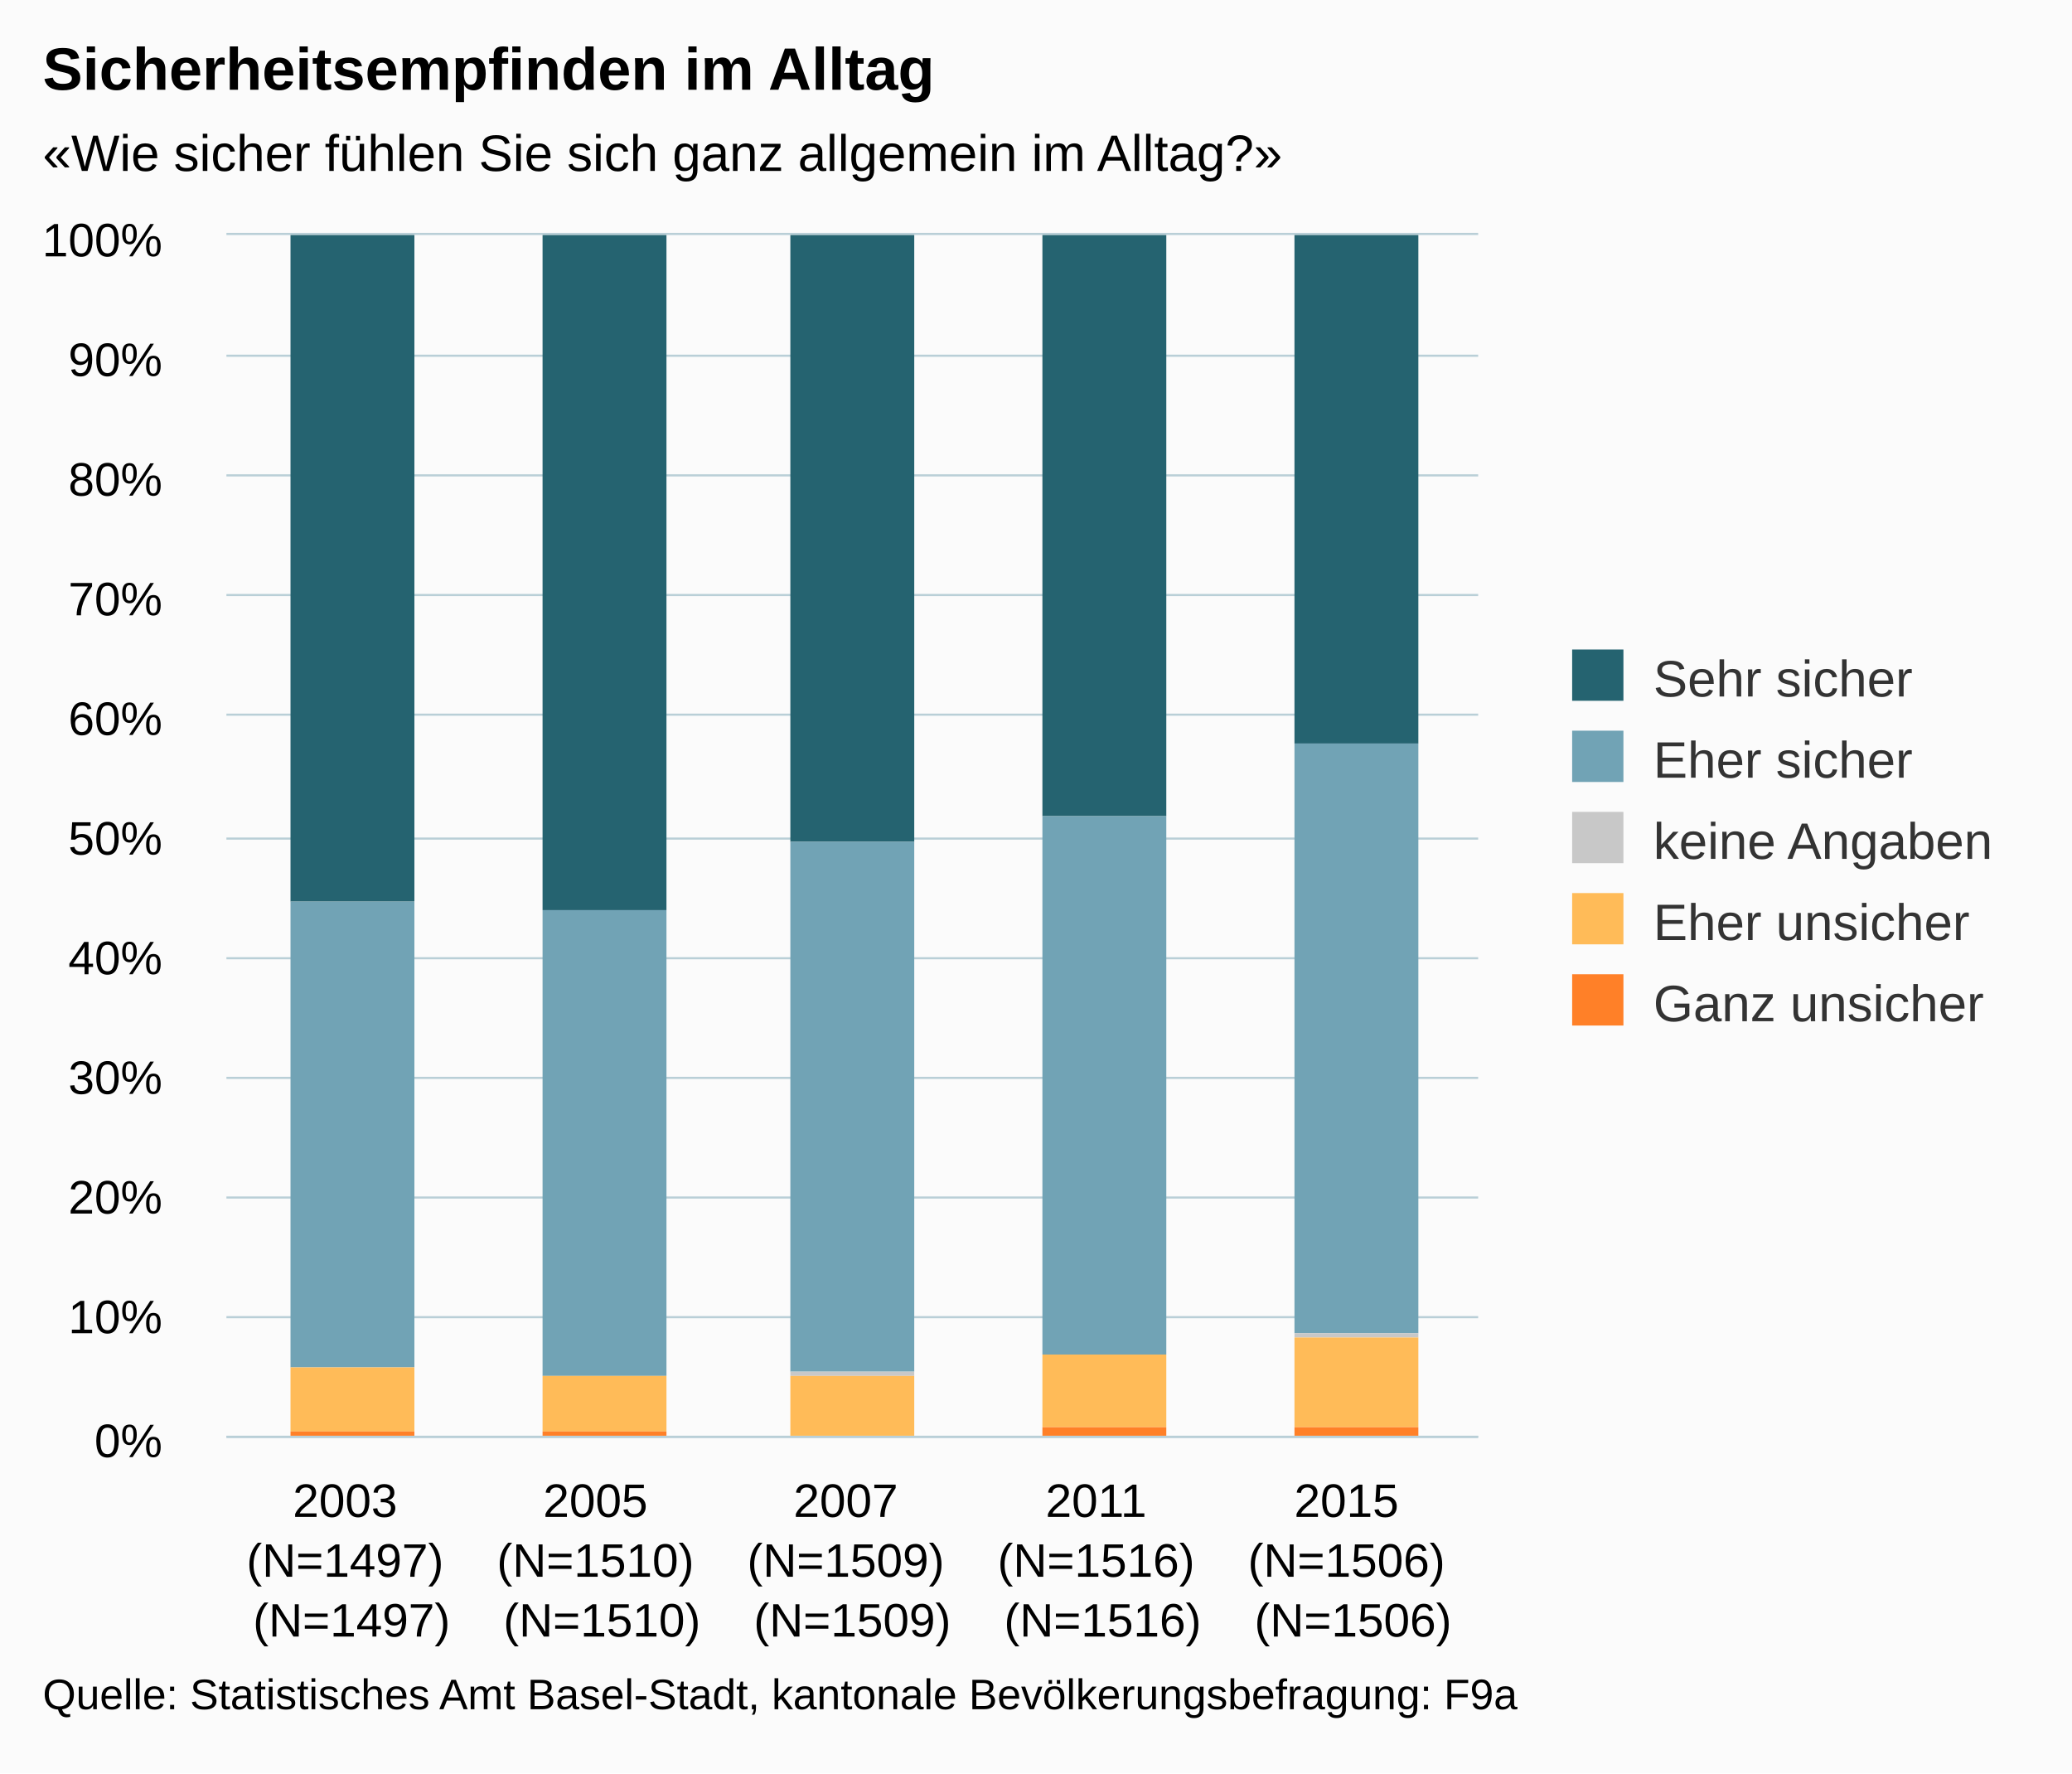
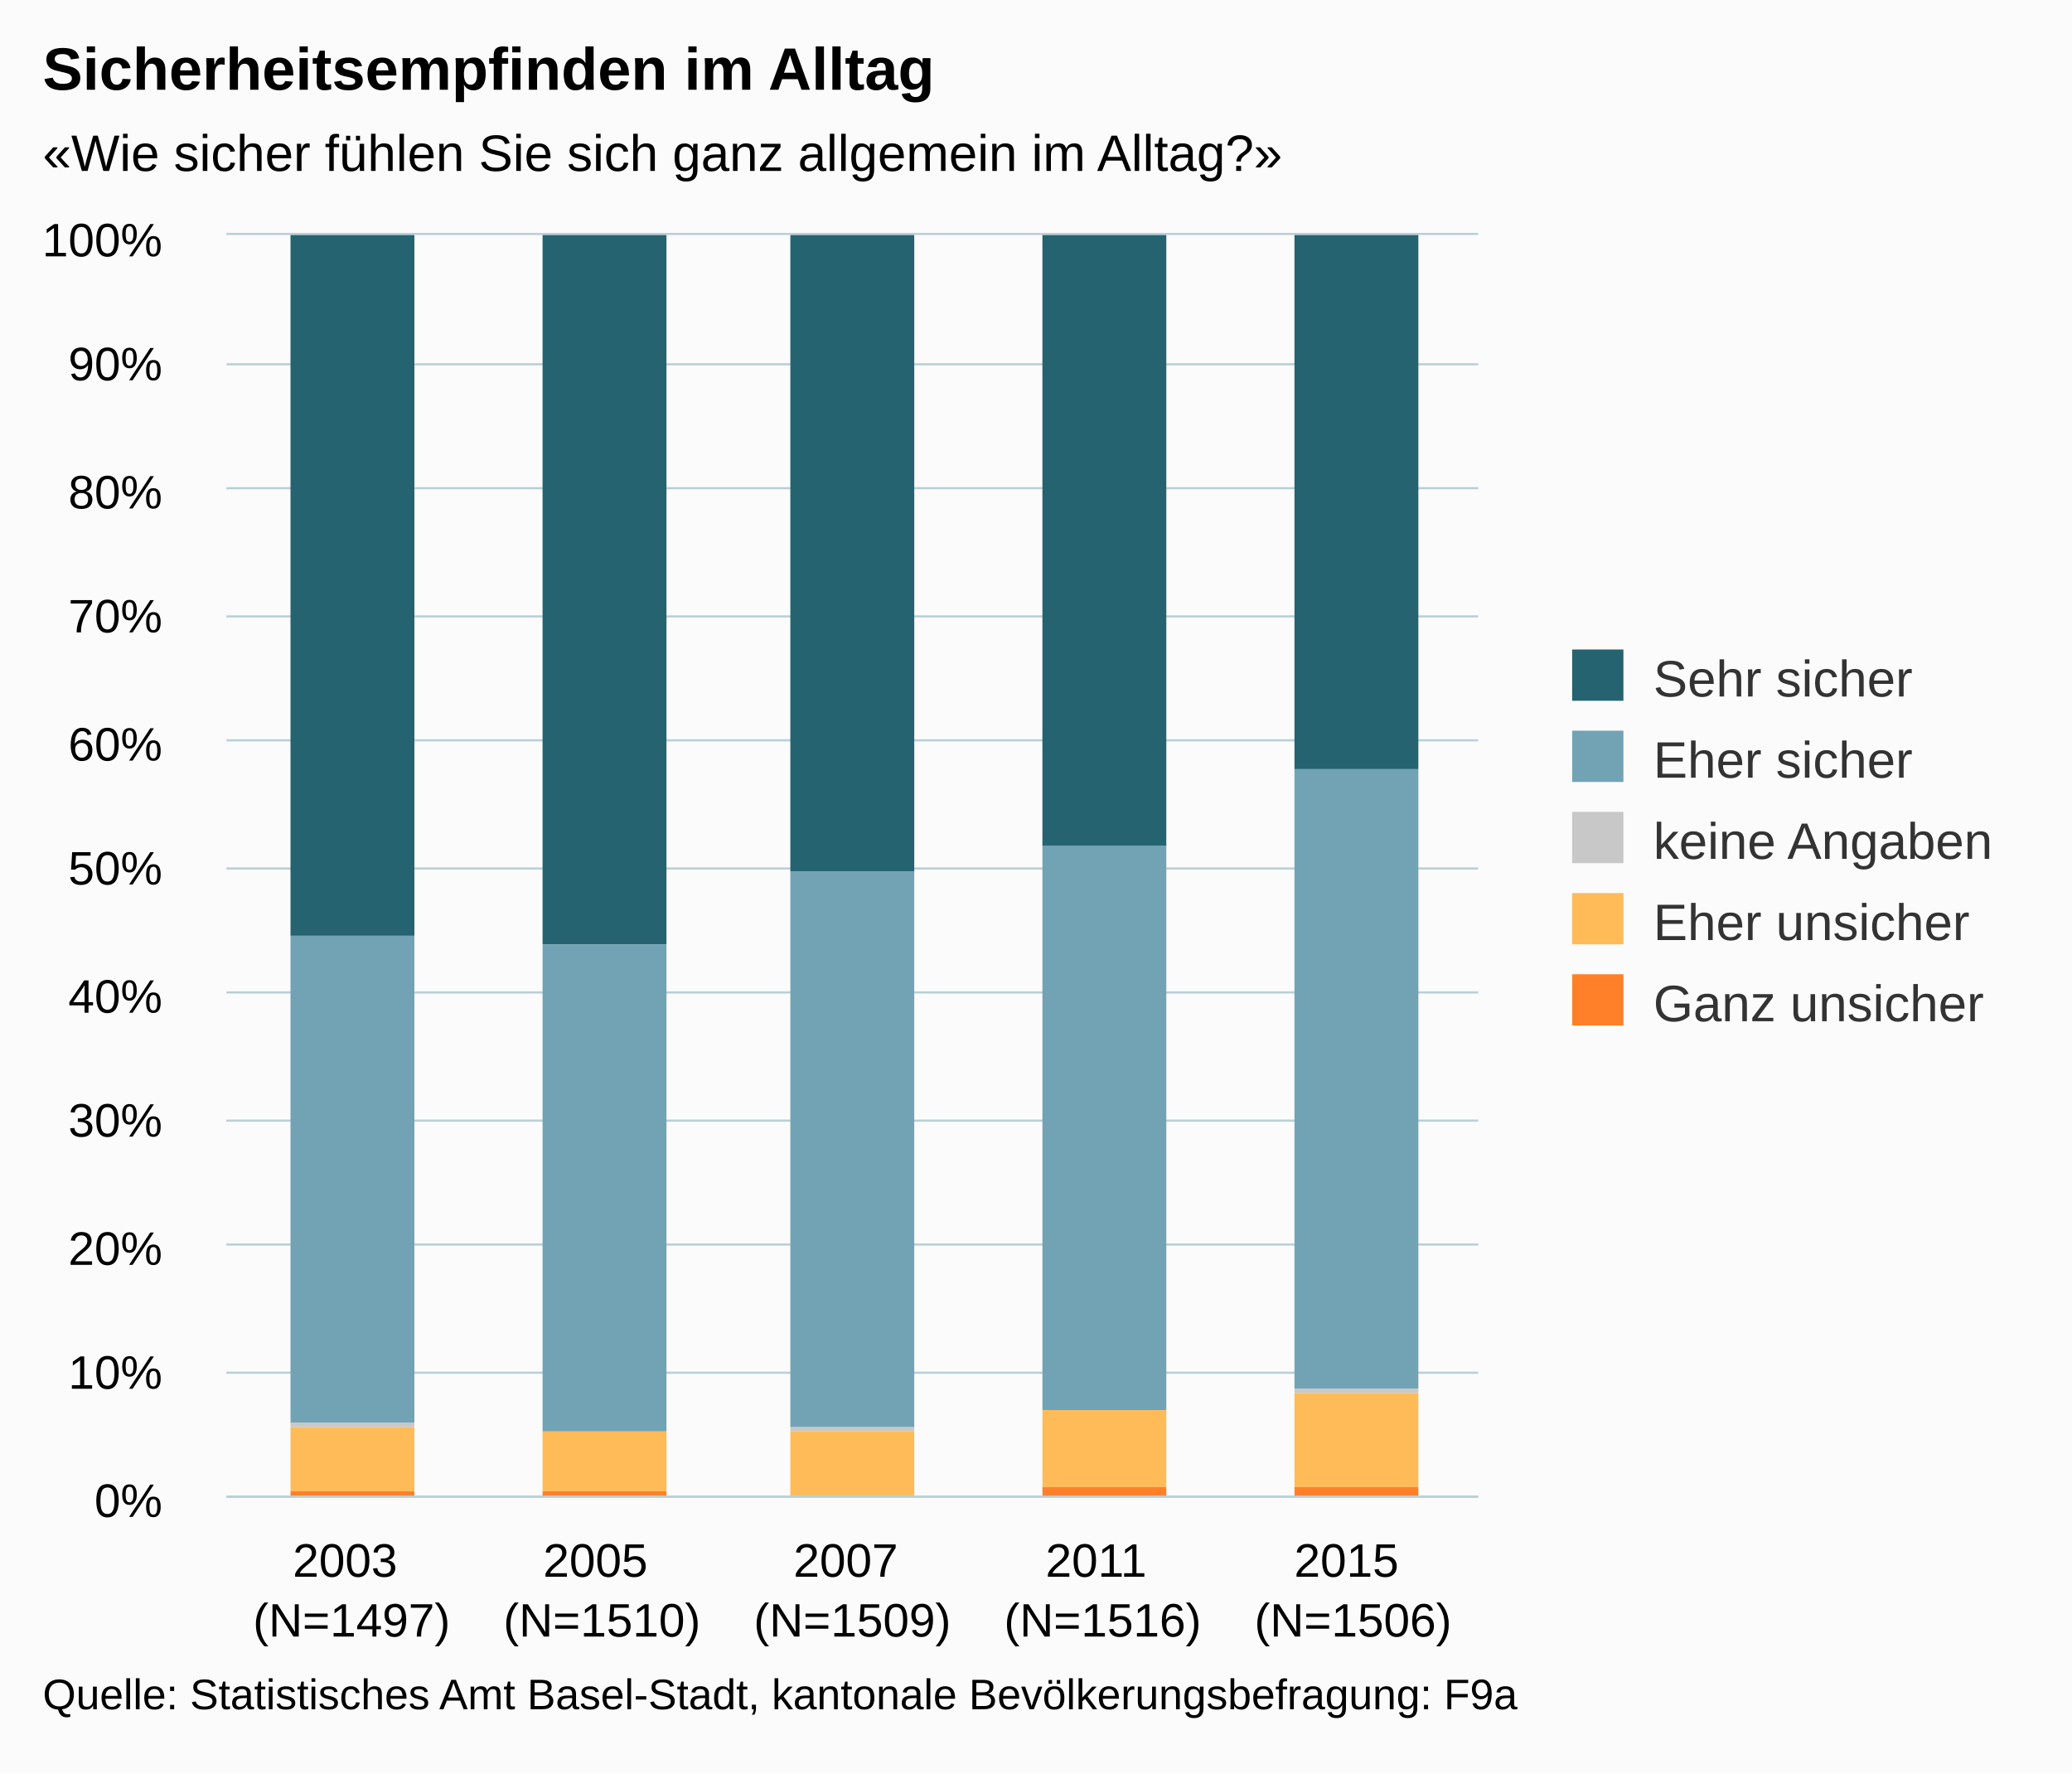
<svg xmlns="http://www.w3.org/2000/svg" version="1.1" class="highcharts-root" style="font-family:arial;font-size:12px;" viewBox="0 0 485 415">
  <defs>
    <clipPath>
-       <rect x="0" y="0" width="293" height="281" fill="none" />
+       <rect x="0" y="0" width="293" height="295" fill="none" />
    </clipPath>
    <clipPath id="a">
-       <rect x="0" y="0" width="293" height="281" fill="none" />
+       <rect x="0" y="0" width="293" height="295" fill="none" />
    </clipPath>
  </defs>
  <rect fill="#fbfbfb" class="highcharts-background" x="0" y="0" width="485" height="415" rx="0" ry="0" />
-   <rect fill="none" class="highcharts-plot-background" x="53" y="55" width="293" height="281" />
+   <rect fill="none" class="highcharts-plot-background" x="53" y="55" width="293" height="295" />
  <g class="highcharts-pane-group" />
  <g class="highcharts-grid highcharts-xaxis-grid ">
-     <path fill="none" class="highcharts-grid-line" d="M 111.5 55 L 111.5 336" opacity="1" />
-     <path fill="none" class="highcharts-grid-line" d="M 169.5 55 L 169.5 336" opacity="1" />
-     <path fill="none" class="highcharts-grid-line" d="M 228.5 55 L 228.5 336" opacity="1" />
-     <path fill="none" class="highcharts-grid-line" d="M 286.5 55 L 286.5 336" opacity="1" />
-     <path fill="none" class="highcharts-grid-line" d="M 345.5 55 L 345.5 336" opacity="1" />
-     <path fill="none" class="highcharts-grid-line" d="M 52.5 55 L 52.5 336" opacity="1" />
+     <path fill="none" class="highcharts-grid-line" d="M 111.5 55 L 111.5 350" opacity="1" />
+     <path fill="none" class="highcharts-grid-line" d="M 169.5 55 L 169.5 350" opacity="1" />
+     <path fill="none" class="highcharts-grid-line" d="M 228.5 55 L 228.5 350" opacity="1" />
+     <path fill="none" class="highcharts-grid-line" d="M 286.5 55 L 286.5 350" opacity="1" />
+     <path fill="none" class="highcharts-grid-line" d="M 345.5 55 L 345.5 350" opacity="1" />
+     <path fill="none" class="highcharts-grid-line" d="M 52.5 55 L 52.5 350" opacity="1" />
  </g>
  <g class="highcharts-grid highcharts-yaxis-grid ">
-     <path fill="none" stroke="#B9CFD7" stroke-width="0.5" class="highcharts-grid-line" d="M 53 336.25 L 346 336.25" opacity="1" />
-     <path fill="none" stroke="#B9CFD7" stroke-width="0.5" class="highcharts-grid-line" d="M 53 308.25 L 346 308.25" opacity="1" />
-     <path fill="none" stroke="#B9CFD7" stroke-width="0.5" class="highcharts-grid-line" d="M 53 280.25 L 346 280.25" opacity="1" />
-     <path fill="none" stroke="#B9CFD7" stroke-width="0.5" class="highcharts-grid-line" d="M 53 252.25 L 346 252.25" opacity="1" />
-     <path fill="none" stroke="#B9CFD7" stroke-width="0.5" class="highcharts-grid-line" d="M 53 224.25 L 346 224.25" opacity="1" />
-     <path fill="none" stroke="#B9CFD7" stroke-width="0.5" class="highcharts-grid-line" d="M 53 196.25 L 346 196.25" opacity="1" />
-     <path fill="none" stroke="#B9CFD7" stroke-width="0.5" class="highcharts-grid-line" d="M 53 167.25 L 346 167.25" opacity="1" />
-     <path fill="none" stroke="#B9CFD7" stroke-width="0.5" class="highcharts-grid-line" d="M 53 139.25 L 346 139.25" opacity="1" />
-     <path fill="none" stroke="#B9CFD7" stroke-width="0.5" class="highcharts-grid-line" d="M 53 111.25 L 346 111.25" opacity="1" />
-     <path fill="none" stroke="#B9CFD7" stroke-width="0.5" class="highcharts-grid-line" d="M 53 83.25 L 346 83.25" opacity="1" />
+     <path fill="none" stroke="#B9CFD7" stroke-width="0.5" class="highcharts-grid-line" d="M 53 350.25 L 346 350.25" opacity="1" />
+     <path fill="none" stroke="#B9CFD7" stroke-width="0.5" class="highcharts-grid-line" d="M 53 321.25 L 346 321.25" opacity="1" />
+     <path fill="none" stroke="#B9CFD7" stroke-width="0.5" class="highcharts-grid-line" d="M 53 291.25 L 346 291.25" opacity="1" />
+     <path fill="none" stroke="#B9CFD7" stroke-width="0.5" class="highcharts-grid-line" d="M 53 262.25 L 346 262.25" opacity="1" />
+     <path fill="none" stroke="#B9CFD7" stroke-width="0.5" class="highcharts-grid-line" d="M 53 232.25 L 346 232.25" opacity="1" />
+     <path fill="none" stroke="#B9CFD7" stroke-width="0.5" class="highcharts-grid-line" d="M 53 203.25 L 346 203.25" opacity="1" />
+     <path fill="none" stroke="#B9CFD7" stroke-width="0.5" class="highcharts-grid-line" d="M 53 173.25 L 346 173.25" opacity="1" />
+     <path fill="none" stroke="#B9CFD7" stroke-width="0.5" class="highcharts-grid-line" d="M 53 144.25 L 346 144.25" opacity="1" />
+     <path fill="none" stroke="#B9CFD7" stroke-width="0.5" class="highcharts-grid-line" d="M 53 114.25 L 346 114.25" opacity="1" />
+     <path fill="none" stroke="#B9CFD7" stroke-width="0.5" class="highcharts-grid-line" d="M 53 85.25 L 346 85.25" opacity="1" />
    <path fill="none" stroke="#B9CFD7" stroke-width="0.5" class="highcharts-grid-line" d="M 53 54.75 L 346 54.75" opacity="1" />
  </g>
-   <rect fill="none" class="highcharts-plot-border" x="53" y="55" width="293" height="281" />
+   <rect fill="none" class="highcharts-plot-border" x="53" y="55" width="293" height="295" />
  <g class="highcharts-axis highcharts-xaxis ">
-     <path fill="none" class="highcharts-axis-line" stroke="#B9CFD7" stroke-width="0.5" d="M 53 336.25 L 346 336.25" />
+     <path fill="none" class="highcharts-axis-line" stroke="#B9CFD7" stroke-width="0.5" d="M 53 350.25 L 346 350.25" />
  </g>
  <g class="highcharts-axis highcharts-yaxis ">
-     <path fill="none" class="highcharts-axis-line" d="M 53 55 L 53 336" />
+     <path fill="none" class="highcharts-axis-line" d="M 53 55 L 53 350" />
  </g>
  <g class="highcharts-series-group">
    <g class="highcharts-series highcharts-series-0 highcharts-column-series highcharts-color-undefined " transform="translate(53,55) scale(1 1)" clip-path="url(#a)">
-       <rect x="15" y="0" width="29" height="156" fill="#256370" class="highcharts-point" />
-       <rect x="74" y="0" width="29" height="158" fill="#256370" class="highcharts-point" />
-       <rect x="132" y="0" width="29" height="142" fill="#256370" class="highcharts-point" />
-       <rect x="191" y="0" width="29" height="136" fill="#256370" class="highcharts-point" />
-       <rect x="250" y="0" width="29" height="119" fill="#256370" class="highcharts-point" />
+       <rect x="15" y="0" width="29" height="164" fill="#256370" class="highcharts-point" />
+       <rect x="74" y="0" width="29" height="166" fill="#256370" class="highcharts-point" />
+       <rect x="132" y="0" width="29" height="149" fill="#256370" class="highcharts-point" />
+       <rect x="191" y="0" width="29" height="143" fill="#256370" class="highcharts-point" />
+       <rect x="250" y="0" width="29" height="125" fill="#256370" class="highcharts-point" />
    </g>
    <g class="highcharts-markers highcharts-series-0 highcharts-column-series highcharts-color-undefined " transform="translate(53,55) scale(1 1)" clip-path="none" />
    <g class="highcharts-series highcharts-series-1 highcharts-column-series highcharts-color-undefined " transform="translate(53,55) scale(1 1)" clip-path="url(#a)">
-       <rect x="15" y="156" width="29" height="109" fill="#71A3B5" class="highcharts-point" />
-       <rect x="74" y="158" width="29" height="109" fill="#71A3B5" class="highcharts-point" />
-       <rect x="132" y="142" width="29" height="124" fill="#71A3B5" class="highcharts-point" />
-       <rect x="191" y="136" width="29" height="126" fill="#71A3B5" class="highcharts-point" />
-       <rect x="250" y="119" width="29" height="138" fill="#71A3B5" class="highcharts-point" />
+       <rect x="15" y="164" width="29" height="114" fill="#71A3B5" class="highcharts-point" />
+       <rect x="74" y="166" width="29" height="114" fill="#71A3B5" class="highcharts-point" />
+       <rect x="132" y="149" width="29" height="130" fill="#71A3B5" class="highcharts-point" />
+       <rect x="191" y="143" width="29" height="132" fill="#71A3B5" class="highcharts-point" />
+       <rect x="250" y="125" width="29" height="145" fill="#71A3B5" class="highcharts-point" />
    </g>
    <g class="highcharts-markers highcharts-series-1 highcharts-column-series highcharts-color-undefined " transform="translate(53,55) scale(1 1)" clip-path="none" />
    <g class="highcharts-series highcharts-series-2 highcharts-column-series highcharts-color-undefined " transform="translate(53,55) scale(1 1)" clip-path="url(#a)">
-       <rect x="15" y="265" width="29" height="0" fill="#C8C8C8" class="highcharts-point" />
-       <rect x="74" y="267" width="29" height="0" fill="#C8C8C8" class="highcharts-point" />
-       <rect x="132" y="266" width="29" height="1" fill="#C8C8C8" class="highcharts-point" />
-       <rect x="191" y="262" width="29" height="0" fill="#C8C8C8" class="highcharts-point" />
-       <rect x="250" y="257" width="29" height="1" fill="#C8C8C8" class="highcharts-point" />
+       <rect x="15" y="278" width="29" height="1" fill="#C8C8C8" class="highcharts-point" />
+       <rect x="74" y="280" width="29" height="0" fill="#C8C8C8" class="highcharts-point" />
+       <rect x="132" y="279" width="29" height="1" fill="#C8C8C8" class="highcharts-point" />
+       <rect x="191" y="275" width="29" height="0" fill="#C8C8C8" class="highcharts-point" />
+       <rect x="250" y="270" width="29" height="1" fill="#C8C8C8" class="highcharts-point" />
    </g>
    <g class="highcharts-markers highcharts-series-2 highcharts-column-series highcharts-color-undefined " transform="translate(53,55) scale(1 1)" clip-path="none" />
    <g class="highcharts-series highcharts-series-3 highcharts-column-series highcharts-color-undefined " transform="translate(53,55) scale(1 1)" clip-path="url(#a)">
-       <rect x="15" y="265" width="29" height="15" fill="#FFBB58" class="highcharts-point" />
-       <rect x="74" y="267" width="29" height="13" fill="#FFBB58" class="highcharts-point" />
-       <rect x="132" y="267" width="29" height="14" fill="#FFBB58" class="highcharts-point" />
-       <rect x="191" y="262" width="29" height="17" fill="#FFBB58" class="highcharts-point" />
-       <rect x="250" y="258" width="29" height="21" fill="#FFBB58" class="highcharts-point" />
+       <rect x="15" y="279" width="29" height="15" fill="#FFBB58" class="highcharts-point" />
+       <rect x="74" y="280" width="29" height="14" fill="#FFBB58" class="highcharts-point" />
+       <rect x="132" y="280" width="29" height="15" fill="#FFBB58" class="highcharts-point" />
+       <rect x="191" y="275" width="29" height="18" fill="#FFBB58" class="highcharts-point" />
+       <rect x="250" y="271" width="29" height="22" fill="#FFBB58" class="highcharts-point" />
    </g>
    <g class="highcharts-markers highcharts-series-3 highcharts-column-series highcharts-color-undefined " transform="translate(53,55) scale(1 1)" clip-path="none" />
    <g class="highcharts-series highcharts-series-4 highcharts-column-series highcharts-color-undefined " transform="translate(53,55) scale(1 1)" clip-path="url(#a)">
-       <rect x="15" y="280" width="29" height="2" fill="#FF8028" class="highcharts-point" />
-       <rect x="74" y="280" width="29" height="2" fill="#FF8028" class="highcharts-point" />
-       <rect x="132" y="281" width="29" height="1" fill="#FF8028" class="highcharts-point" />
-       <rect x="191" y="279" width="29" height="3" fill="#FF8028" class="highcharts-point" />
-       <rect x="250" y="279" width="29" height="3" fill="#FF8028" class="highcharts-point" />
+       <rect x="15" y="294" width="29" height="2" fill="#FF8028" class="highcharts-point" />
+       <rect x="74" y="294" width="29" height="2" fill="#FF8028" class="highcharts-point" />
+       <rect x="132" y="295" width="29" height="1" fill="#FF8028" class="highcharts-point" />
+       <rect x="191" y="293" width="29" height="3" fill="#FF8028" class="highcharts-point" />
+       <rect x="250" y="293" width="29" height="3" fill="#FF8028" class="highcharts-point" />
    </g>
    <g class="highcharts-markers highcharts-series-4 highcharts-column-series highcharts-color-undefined " transform="translate(53,55) scale(1 1)" clip-path="none" />
  </g>
  <text x="10" text-anchor="start" class="highcharts-title" style="color:#000000;font-size:14px;font-weight:bold;fill:#000000;" y="21">
    <tspan>Sicherheitsempfinden im Alltag</tspan>
  </text>
  <text x="10" text-anchor="start" class="highcharts-subtitle" style="color:#000000;font-size:12px;fill:#000000;" y="40">
    <tspan>«Wie sicher fühlen Sie sich ganz allgemein im Alltag?»</tspan>
  </text>
  <g class="highcharts-legend" transform="translate(358,145)">
    <rect fill="none" class="highcharts-legend-box" rx="0" ry="0" x="0" y="0" width="117" height="106" visibility="visible" />
    <g>
      <g>
        <g class="highcharts-legend-item highcharts-column-series highcharts-color-undefined highcharts-series-0" transform="translate(8,3)">
          <text x="21" style="color:#333333;font-size:12px;font-weight:normal;cursor:pointer;fill:#333333;" text-anchor="start" y="15">
            <tspan>Sehr sicher</tspan>
          </text>
          <rect x="2" y="4" width="12" height="12" fill="#256370" class="highcharts-point" />
        </g>
        <g class="highcharts-legend-item highcharts-column-series highcharts-color-undefined highcharts-series-1" transform="translate(8,22)">
          <text x="21" y="15" style="color:#333333;font-size:12px;font-weight:normal;cursor:pointer;fill:#333333;" text-anchor="start">
            <tspan>Eher sicher</tspan>
          </text>
          <rect x="2" y="4" width="12" height="12" fill="#71A3B5" class="highcharts-point" />
        </g>
        <g class="highcharts-legend-item highcharts-column-series highcharts-color-undefined highcharts-series-2" transform="translate(8,41)">
          <text x="21" y="15" style="color:#333333;font-size:12px;font-weight:normal;cursor:pointer;fill:#333333;" text-anchor="start">
            <tspan>keine Angaben</tspan>
          </text>
          <rect x="2" y="4" width="12" height="12" fill="#C8C8C8" class="highcharts-point" />
        </g>
        <g class="highcharts-legend-item highcharts-column-series highcharts-color-undefined highcharts-series-3" transform="translate(8,60)">
          <text x="21" y="15" style="color:#333333;font-size:12px;font-weight:normal;cursor:pointer;fill:#333333;" text-anchor="start">
            <tspan>Eher unsicher</tspan>
          </text>
          <rect x="2" y="4" width="12" height="12" fill="#FFBB58" class="highcharts-point" />
        </g>
        <g class="highcharts-legend-item highcharts-column-series highcharts-color-undefined highcharts-series-4" transform="translate(8,79)">
          <text x="21" y="15" style="color:#333333;font-size:12px;font-weight:normal;cursor:pointer;fill:#333333;" text-anchor="start">
            <tspan>Ganz unsicher</tspan>
          </text>
          <rect x="2" y="4" width="12" height="12" fill="#FF8028" class="highcharts-point" />
        </g>
      </g>
    </g>
  </g>
  <g class="highcharts-axis-labels highcharts-xaxis-labels ">
-     <text x="82.3" style="color:#000000;cursor:default;font-size:11px;fill:#000000;" text-anchor="middle" transform="translate(0,0)" y="355" opacity="1">
+     <text x="82.3" style="color:#000000;cursor:default;font-size:11px;fill:#000000;" text-anchor="middle" transform="translate(0,0)" y="369" opacity="1">
      <tspan>2003</tspan>
      <tspan x="82.3" dy="14">(N=1497)</tspan>
-       <tspan x="82.3" dy="14">(N=1497)</tspan>
    </text>
-     <text x="140.9" style="color:#000000;cursor:default;font-size:11px;fill:#000000;" text-anchor="middle" transform="translate(0,0)" y="355" opacity="1">
+     <text x="140.9" style="color:#000000;cursor:default;font-size:11px;fill:#000000;" text-anchor="middle" transform="translate(0,0)" y="369" opacity="1">
      <tspan>2005</tspan>
      <tspan x="140.9" dy="14">(N=1510)</tspan>
-       <tspan x="140.9" dy="14">(N=1510)</tspan>
    </text>
-     <text x="199.5" style="color:#000000;cursor:default;font-size:11px;fill:#000000;" text-anchor="middle" transform="translate(0,0)" y="355" opacity="1">
+     <text x="199.5" style="color:#000000;cursor:default;font-size:11px;fill:#000000;" text-anchor="middle" transform="translate(0,0)" y="369" opacity="1">
      <tspan>2007</tspan>
      <tspan x="199.5" dy="14">(N=1509)</tspan>
-       <tspan x="199.5" dy="14">(N=1509)</tspan>
    </text>
-     <text x="258.1" style="color:#000000;cursor:default;font-size:11px;fill:#000000;" text-anchor="middle" transform="translate(0,0)" y="355" opacity="1">
+     <text x="258.1" style="color:#000000;cursor:default;font-size:11px;fill:#000000;" text-anchor="middle" transform="translate(0,0)" y="369" opacity="1">
      <tspan>2011</tspan>
      <tspan x="258.1" dy="14">(N=1516)</tspan>
-       <tspan x="258.1" dy="14">(N=1516)</tspan>
    </text>
-     <text x="316.7" style="color:#000000;cursor:default;font-size:11px;fill:#000000;" text-anchor="middle" transform="translate(0,0)" y="355" opacity="1">
+     <text x="316.7" style="color:#000000;cursor:default;font-size:11px;fill:#000000;" text-anchor="middle" transform="translate(0,0)" y="369" opacity="1">
      <tspan>2015</tspan>
-       <tspan x="316.7" dy="14">(N=1506)</tspan>
      <tspan x="316.7" dy="14">(N=1506)</tspan>
    </text>
  </g>
  <g class="highcharts-axis-labels highcharts-yaxis-labels ">
-     <text x="38" style="color:#000000;cursor:default;font-size:11px;fill:#000000;" text-anchor="end" transform="translate(0,0)" y="341" opacity="1">
+     <text x="38" style="color:#000000;cursor:default;font-size:11px;fill:#000000;" text-anchor="end" transform="translate(0,0)" y="355" opacity="1">
      <tspan>0%</tspan>
    </text>
-     <text x="38" style="color:#000000;cursor:default;font-size:11px;fill:#000000;" text-anchor="end" transform="translate(0,0)" y="312" opacity="1">
+     <text x="38" style="color:#000000;cursor:default;font-size:11px;fill:#000000;" text-anchor="end" transform="translate(0,0)" y="325" opacity="1">
      <tspan>10%</tspan>
    </text>
-     <text x="38" style="color:#000000;cursor:default;font-size:11px;fill:#000000;" text-anchor="end" transform="translate(0,0)" y="284" opacity="1">
+     <text x="38" style="color:#000000;cursor:default;font-size:11px;fill:#000000;" text-anchor="end" transform="translate(0,0)" y="296" opacity="1">
      <tspan>20%</tspan>
    </text>
-     <text x="38" style="color:#000000;cursor:default;font-size:11px;fill:#000000;" text-anchor="end" transform="translate(0,0)" y="256" opacity="1">
+     <text x="38" style="color:#000000;cursor:default;font-size:11px;fill:#000000;" text-anchor="end" transform="translate(0,0)" y="266" opacity="1">
      <tspan>30%</tspan>
    </text>
-     <text x="38" style="color:#000000;cursor:default;font-size:11px;fill:#000000;" text-anchor="end" transform="translate(0,0)" y="228" opacity="1">
+     <text x="38" style="color:#000000;cursor:default;font-size:11px;fill:#000000;" text-anchor="end" transform="translate(0,0)" y="237" opacity="1">
      <tspan>40%</tspan>
    </text>
-     <text x="38" style="color:#000000;cursor:default;font-size:11px;fill:#000000;" text-anchor="end" transform="translate(0,0)" y="200" opacity="1">
+     <text x="38" style="color:#000000;cursor:default;font-size:11px;fill:#000000;" text-anchor="end" transform="translate(0,0)" y="207" opacity="1">
      <tspan>50%</tspan>
    </text>
-     <text x="38" style="color:#000000;cursor:default;font-size:11px;fill:#000000;" text-anchor="end" transform="translate(0,0)" y="172" opacity="1">
+     <text x="38" style="color:#000000;cursor:default;font-size:11px;fill:#000000;" text-anchor="end" transform="translate(0,0)" y="178" opacity="1">
      <tspan>60%</tspan>
    </text>
-     <text x="38" style="color:#000000;cursor:default;font-size:11px;fill:#000000;" text-anchor="end" transform="translate(0,0)" y="144" opacity="1">
+     <text x="38" style="color:#000000;cursor:default;font-size:11px;fill:#000000;" text-anchor="end" transform="translate(0,0)" y="148" opacity="1">
      <tspan>70%</tspan>
    </text>
-     <text x="38" style="color:#000000;cursor:default;font-size:11px;fill:#000000;" text-anchor="end" transform="translate(0,0)" y="116" opacity="1">
+     <text x="38" style="color:#000000;cursor:default;font-size:11px;fill:#000000;" text-anchor="end" transform="translate(0,0)" y="119" opacity="1">
      <tspan>80%</tspan>
    </text>
-     <text x="38" style="color:#000000;cursor:default;font-size:11px;fill:#000000;" text-anchor="end" transform="translate(0,0)" y="88" opacity="1">
+     <text x="38" style="color:#000000;cursor:default;font-size:11px;fill:#000000;" text-anchor="end" transform="translate(0,0)" y="89" opacity="1">
      <tspan>90%</tspan>
    </text>
    <text x="38" style="color:#000000;cursor:default;font-size:11px;fill:#000000;" text-anchor="end" transform="translate(0,0)" y="60" opacity="1">
      <tspan>100%</tspan>
    </text>
  </g>
  <text x="10" class="highcharts-credits" text-anchor="start" style="cursor:default;color:#000000;font-size:10px;fill:#000000;" y="400">
    <tspan>Quelle: Statistisches Amt Basel-Stadt, kantonale Bevölkerungsbefragung: F9a</tspan>
  </text>
</svg>
